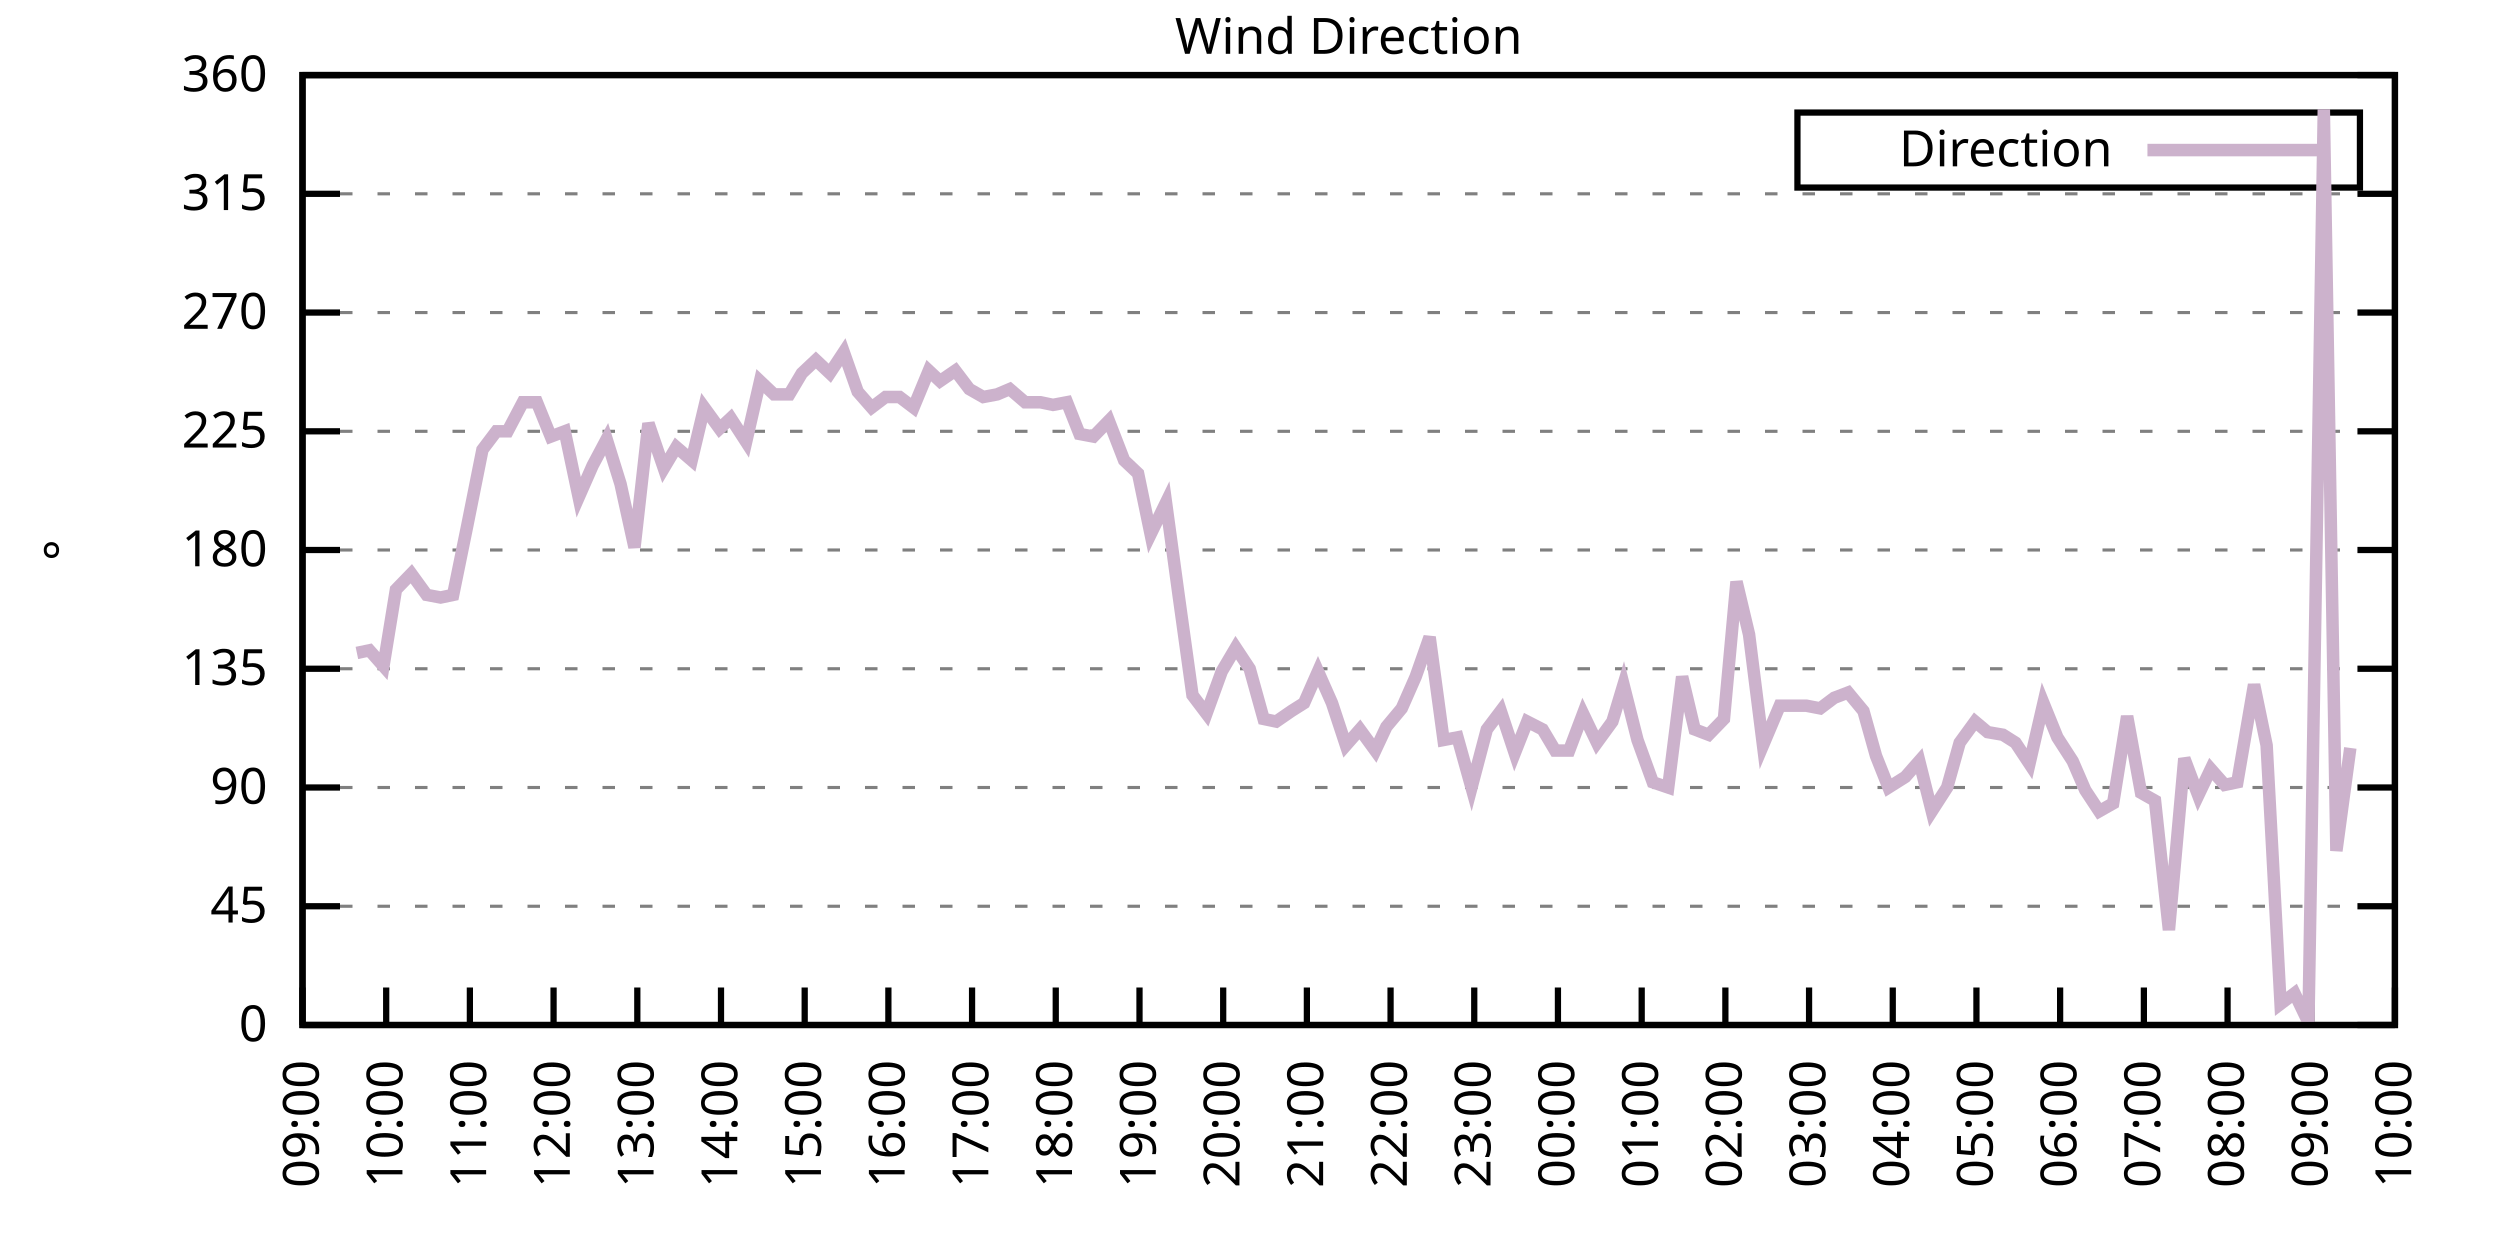
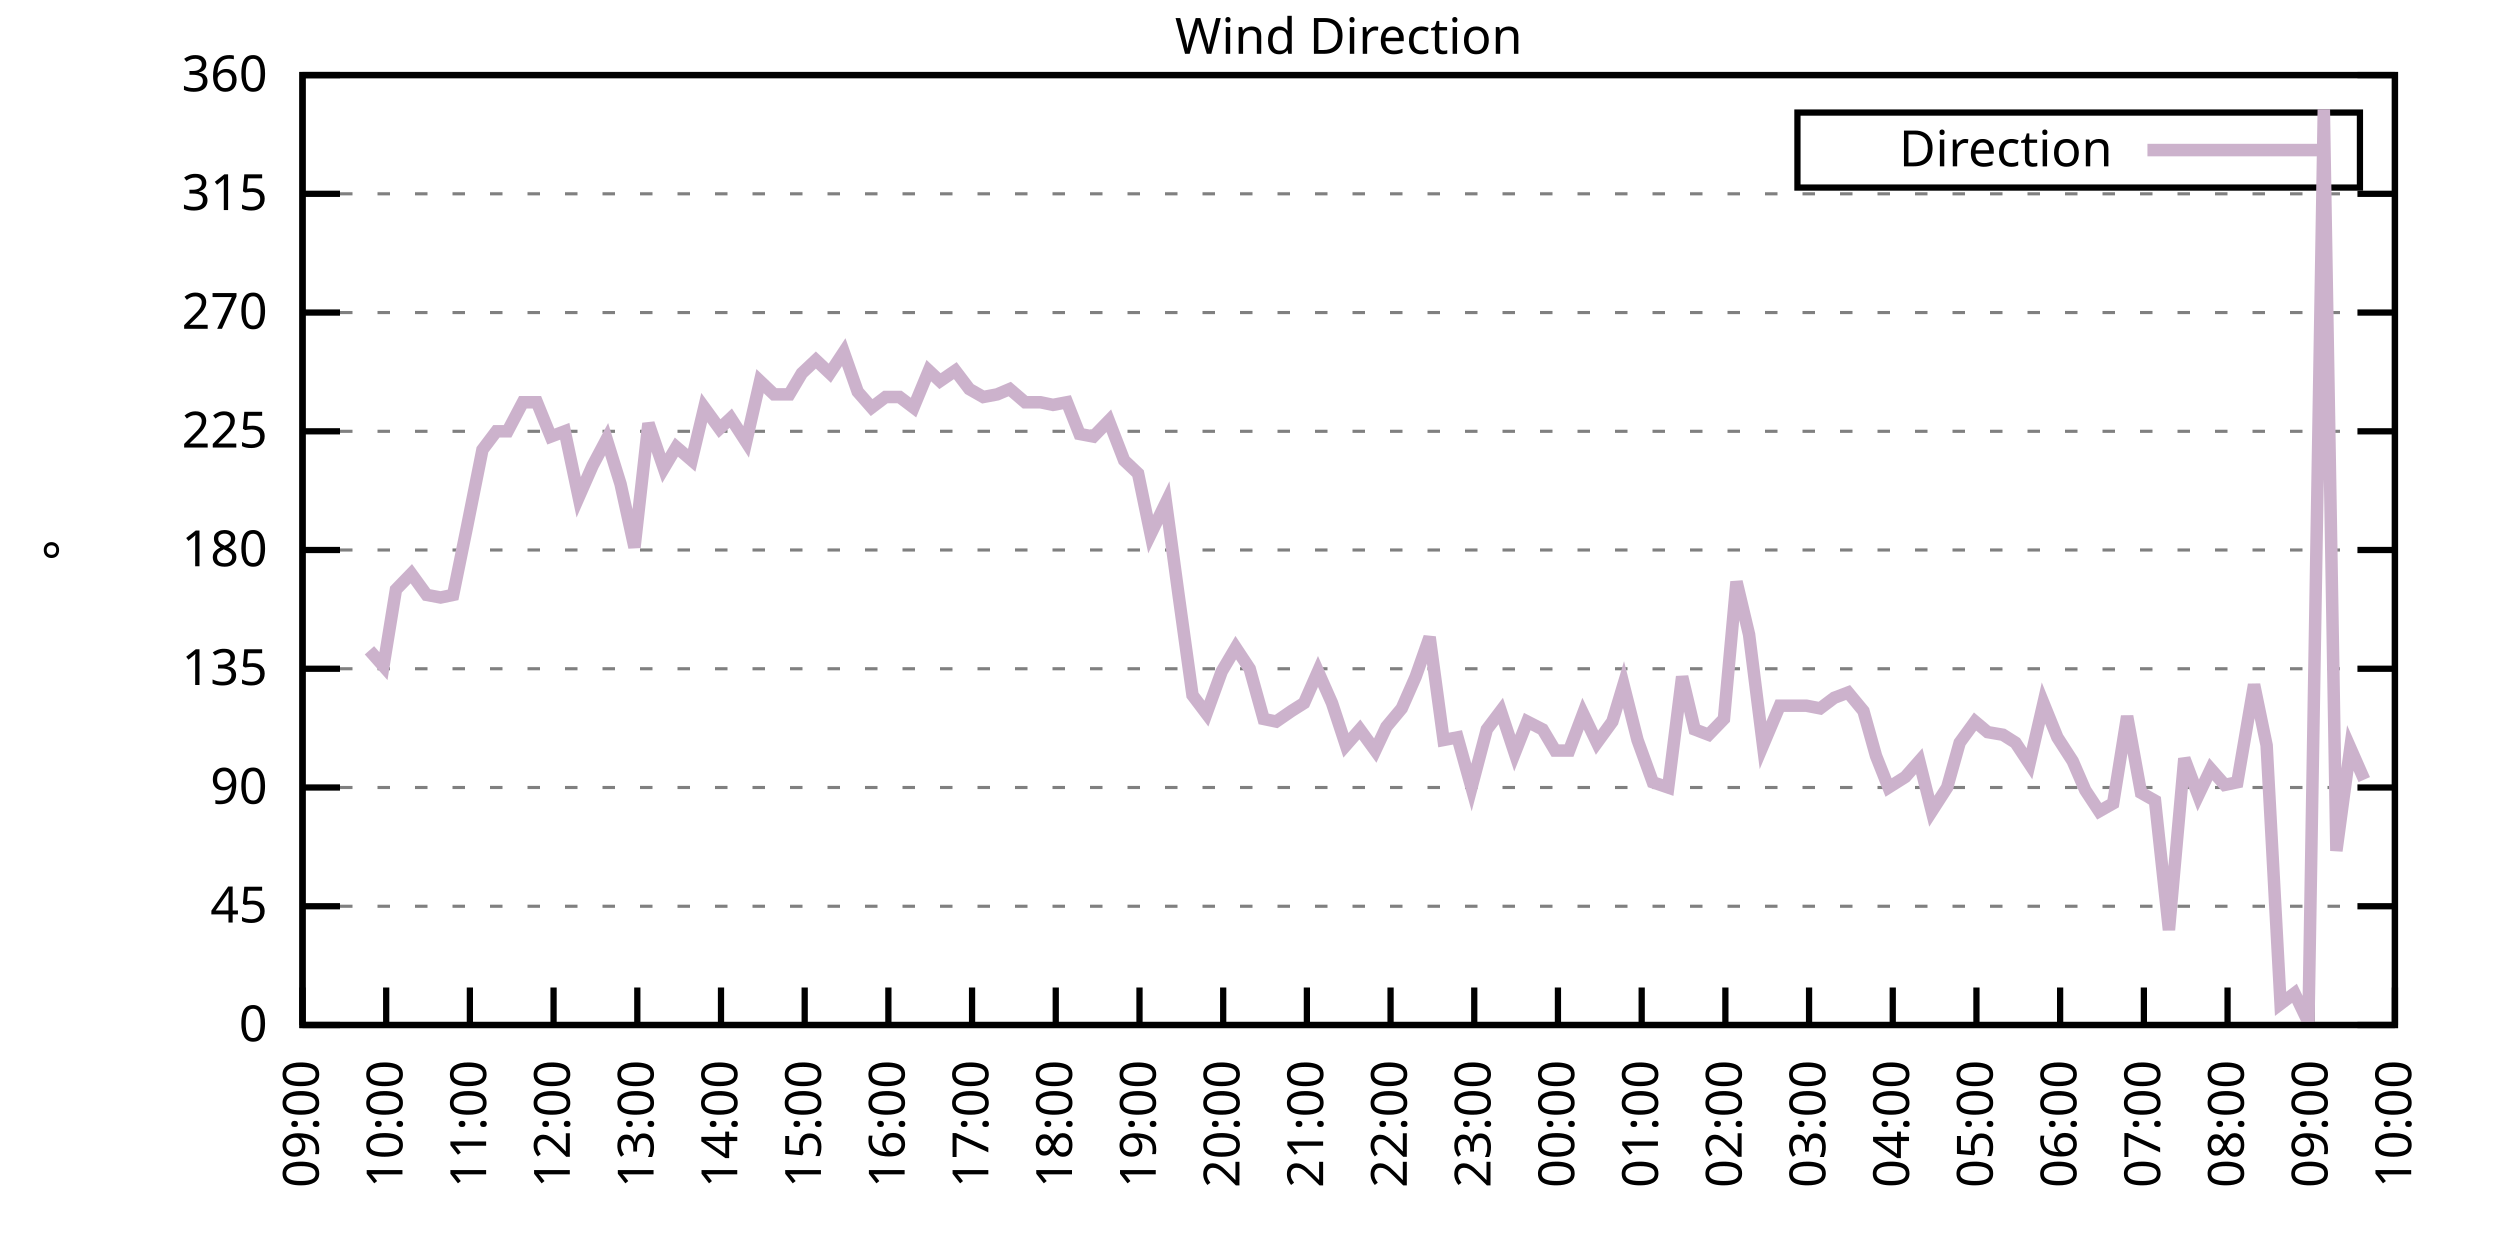
<svg xmlns="http://www.w3.org/2000/svg" xmlns:xlink="http://www.w3.org/1999/xlink" width="400" height="200" viewBox="0 0 400 200">
  <g id="gnuplot_canvas">
    <rect x="0" y="0" width="400" height="200" fill="none" />
    <defs>
      <circle id="gpDot" r="0.5" stroke-width="0.5" stroke="currentColor" />
      <path id="gpPt0" stroke-width="0.333" stroke="currentColor" d="M-1,0 h2 M0,-1 v2" />
      <path id="gpPt1" stroke-width="0.333" stroke="currentColor" d="M-1,-1 L1,1 M1,-1 L-1,1" />
      <path id="gpPt2" stroke-width="0.333" stroke="currentColor" d="M-1,0 L1,0 M0,-1 L0,1 M-1,-1 L1,1 M-1,1 L1,-1" />
      <rect id="gpPt3" stroke-width="0.333" stroke="currentColor" x="-1" y="-1" width="2" height="2" />
      <rect id="gpPt4" stroke-width="0.333" stroke="currentColor" fill="currentColor" x="-1" y="-1" width="2" height="2" />
      <circle id="gpPt5" stroke-width="0.333" stroke="currentColor" cx="0" cy="0" r="1" />
      <use xlink:href="#gpPt5" id="gpPt6" fill="currentColor" stroke="none" />
      <path id="gpPt7" stroke-width="0.333" stroke="currentColor" d="M0,-1.33 L-1.33,0.67 L1.33,0.67 z" />
      <use xlink:href="#gpPt7" id="gpPt8" fill="currentColor" stroke="none" />
      <use xlink:href="#gpPt7" id="gpPt9" stroke="currentColor" transform="rotate(180)" />
      <use xlink:href="#gpPt9" id="gpPt10" fill="currentColor" stroke="none" />
      <use xlink:href="#gpPt3" id="gpPt11" stroke="currentColor" transform="rotate(45)" />
      <use xlink:href="#gpPt11" id="gpPt12" fill="currentColor" stroke="none" />
      <path id="gpPt13" stroke-width="0.333" stroke="currentColor" d="M0,1.330 L1.265,0.411 L0.782,-1.067 L-0.782,-1.076 L-1.265,0.411 z" />
      <use xlink:href="#gpPt13" id="gpPt14" fill="currentColor" stroke="none" />
      <filter id="textbox" filterUnits="objectBoundingBox" x="0" y="0" height="1" width="1">
        <feFlood flood-color="white" flood-opacity="1" result="bgnd" />
        <feComposite in="SourceGraphic" in2="bgnd" operator="atop" />
      </filter>
      <filter id="greybox" filterUnits="objectBoundingBox" x="0" y="0" height="1" width="1">
        <feFlood flood-color="lightgrey" flood-opacity="1" result="grey" />
        <feComposite in="SourceGraphic" in2="grey" operator="atop" />
      </filter>
    </defs>
    <g fill="none" color="white" stroke="currentColor" stroke-width="1.00" stroke-linecap="butt" stroke-linejoin="miter">
</g>
    <g fill="none" color="black" stroke="currentColor" stroke-width="1.00" stroke-linecap="butt" stroke-linejoin="miter">
      <g stroke="none" shape-rendering="crispEdges">
        <polygon fill="rgb(255, 255, 255)" points="48.40,164.00 383.18,164.00 383.18,12.02 48.40,12.02 " />
      </g>
    </g>
    <g fill="none" color="black" stroke="currentColor" stroke-width="1.00" stroke-linecap="butt" stroke-linejoin="miter">
</g>
    <g fill="none" color="black" stroke="black" stroke-width="0.50" stroke-linecap="butt" stroke-linejoin="miter">
</g>
    <g fill="none" color="gray" stroke="currentColor" stroke-width="0.50" stroke-linecap="butt" stroke-linejoin="miter">
      <path stroke="gray" stroke-dasharray="2,4" class="gridline" d="M48.40,164.00 L383.19,164.00  " />
    </g>
    <g fill="none" color="gray" stroke="gray" stroke-width="1.00" stroke-linecap="butt" stroke-linejoin="miter">
</g>
    <g fill="none" color="black" stroke="currentColor" stroke-width="1.00" stroke-linecap="butt" stroke-linejoin="miter">
      <path stroke="black" d="M48.40,164.00 L54.40,164.00 M383.19,164.00 L377.19,164.00  " />
      <g transform="translate(42.80,166.60)" stroke="none" fill="black" font-family="Sans" font-size="8.00" text-anchor="end">
        <text>
          <tspan font-family="Sans"> 0</tspan>
        </text>
      </g>
    </g>
    <g fill="none" color="black" stroke="currentColor" stroke-width="1.00" stroke-linecap="butt" stroke-linejoin="miter">
</g>
    <g fill="none" color="black" stroke="black" stroke-width="0.50" stroke-linecap="butt" stroke-linejoin="miter">
</g>
    <g fill="none" color="gray" stroke="currentColor" stroke-width="0.50" stroke-linecap="butt" stroke-linejoin="miter">
      <path stroke="gray" stroke-dasharray="2,4" class="gridline" d="M48.40,145.00 L383.19,145.00  " />
    </g>
    <g fill="none" color="gray" stroke="gray" stroke-width="1.00" stroke-linecap="butt" stroke-linejoin="miter">
</g>
    <g fill="none" color="black" stroke="currentColor" stroke-width="1.00" stroke-linecap="butt" stroke-linejoin="miter">
      <path stroke="black" d="M48.40,145.00 L54.40,145.00 M383.19,145.00 L377.19,145.00  " />
      <g transform="translate(42.80,147.60)" stroke="none" fill="black" font-family="Sans" font-size="8.00" text-anchor="end">
        <text>
          <tspan font-family="Sans"> 45</tspan>
        </text>
      </g>
    </g>
    <g fill="none" color="black" stroke="currentColor" stroke-width="1.00" stroke-linecap="butt" stroke-linejoin="miter">
</g>
    <g fill="none" color="black" stroke="black" stroke-width="0.50" stroke-linecap="butt" stroke-linejoin="miter">
</g>
    <g fill="none" color="gray" stroke="currentColor" stroke-width="0.50" stroke-linecap="butt" stroke-linejoin="miter">
      <path stroke="gray" stroke-dasharray="2,4" class="gridline" d="M48.40,126.00 L383.19,126.00  " />
    </g>
    <g fill="none" color="gray" stroke="gray" stroke-width="1.00" stroke-linecap="butt" stroke-linejoin="miter">
</g>
    <g fill="none" color="black" stroke="currentColor" stroke-width="1.00" stroke-linecap="butt" stroke-linejoin="miter">
      <path stroke="black" d="M48.40,126.00 L54.40,126.00 M383.19,126.00 L377.19,126.00  " />
      <g transform="translate(42.80,128.60)" stroke="none" fill="black" font-family="Sans" font-size="8.00" text-anchor="end">
        <text>
          <tspan font-family="Sans"> 90</tspan>
        </text>
      </g>
    </g>
    <g fill="none" color="black" stroke="currentColor" stroke-width="1.00" stroke-linecap="butt" stroke-linejoin="miter">
</g>
    <g fill="none" color="black" stroke="black" stroke-width="0.50" stroke-linecap="butt" stroke-linejoin="miter">
</g>
    <g fill="none" color="gray" stroke="currentColor" stroke-width="0.50" stroke-linecap="butt" stroke-linejoin="miter">
      <path stroke="gray" stroke-dasharray="2,4" class="gridline" d="M48.40,107.00 L383.19,107.00  " />
    </g>
    <g fill="none" color="gray" stroke="gray" stroke-width="1.00" stroke-linecap="butt" stroke-linejoin="miter">
</g>
    <g fill="none" color="black" stroke="currentColor" stroke-width="1.00" stroke-linecap="butt" stroke-linejoin="miter">
      <path stroke="black" d="M48.40,107.00 L54.40,107.00 M383.19,107.00 L377.19,107.00  " />
      <g transform="translate(42.80,109.60)" stroke="none" fill="black" font-family="Sans" font-size="8.00" text-anchor="end">
        <text>
          <tspan font-family="Sans"> 135</tspan>
        </text>
      </g>
    </g>
    <g fill="none" color="black" stroke="currentColor" stroke-width="1.00" stroke-linecap="butt" stroke-linejoin="miter">
</g>
    <g fill="none" color="black" stroke="black" stroke-width="0.50" stroke-linecap="butt" stroke-linejoin="miter">
</g>
    <g fill="none" color="gray" stroke="currentColor" stroke-width="0.50" stroke-linecap="butt" stroke-linejoin="miter">
      <path stroke="gray" stroke-dasharray="2,4" class="gridline" d="M48.40,88.00 L383.19,88.00  " />
    </g>
    <g fill="none" color="gray" stroke="gray" stroke-width="1.00" stroke-linecap="butt" stroke-linejoin="miter">
</g>
    <g fill="none" color="black" stroke="currentColor" stroke-width="1.00" stroke-linecap="butt" stroke-linejoin="miter">
      <path stroke="black" d="M48.40,88.00 L54.40,88.00 M383.19,88.00 L377.19,88.00  " />
      <g transform="translate(42.80,90.60)" stroke="none" fill="black" font-family="Sans" font-size="8.00" text-anchor="end">
        <text>
          <tspan font-family="Sans"> 180</tspan>
        </text>
      </g>
    </g>
    <g fill="none" color="black" stroke="currentColor" stroke-width="1.00" stroke-linecap="butt" stroke-linejoin="miter">
</g>
    <g fill="none" color="black" stroke="black" stroke-width="0.50" stroke-linecap="butt" stroke-linejoin="miter">
</g>
    <g fill="none" color="gray" stroke="currentColor" stroke-width="0.50" stroke-linecap="butt" stroke-linejoin="miter">
      <path stroke="gray" stroke-dasharray="2,4" class="gridline" d="M48.40,69.01 L383.19,69.01  " />
    </g>
    <g fill="none" color="gray" stroke="gray" stroke-width="1.00" stroke-linecap="butt" stroke-linejoin="miter">
</g>
    <g fill="none" color="black" stroke="currentColor" stroke-width="1.00" stroke-linecap="butt" stroke-linejoin="miter">
      <path stroke="black" d="M48.40,69.01 L54.40,69.01 M383.19,69.01 L377.19,69.01  " />
      <g transform="translate(42.80,71.61)" stroke="none" fill="black" font-family="Sans" font-size="8.00" text-anchor="end">
        <text>
          <tspan font-family="Sans"> 225</tspan>
        </text>
      </g>
    </g>
    <g fill="none" color="black" stroke="currentColor" stroke-width="1.00" stroke-linecap="butt" stroke-linejoin="miter">
</g>
    <g fill="none" color="black" stroke="black" stroke-width="0.50" stroke-linecap="butt" stroke-linejoin="miter">
</g>
    <g fill="none" color="gray" stroke="currentColor" stroke-width="0.50" stroke-linecap="butt" stroke-linejoin="miter">
      <path stroke="gray" stroke-dasharray="2,4" class="gridline" d="M48.40,50.01 L383.19,50.01  " />
    </g>
    <g fill="none" color="gray" stroke="gray" stroke-width="1.00" stroke-linecap="butt" stroke-linejoin="miter">
</g>
    <g fill="none" color="black" stroke="currentColor" stroke-width="1.00" stroke-linecap="butt" stroke-linejoin="miter">
      <path stroke="black" d="M48.40,50.01 L54.40,50.01 M383.19,50.01 L377.19,50.01  " />
      <g transform="translate(42.80,52.61)" stroke="none" fill="black" font-family="Sans" font-size="8.00" text-anchor="end">
        <text>
          <tspan font-family="Sans"> 270</tspan>
        </text>
      </g>
    </g>
    <g fill="none" color="black" stroke="currentColor" stroke-width="1.00" stroke-linecap="butt" stroke-linejoin="miter">
</g>
    <g fill="none" color="black" stroke="black" stroke-width="0.50" stroke-linecap="butt" stroke-linejoin="miter">
</g>
    <g fill="none" color="gray" stroke="currentColor" stroke-width="0.50" stroke-linecap="butt" stroke-linejoin="miter">
      <path stroke="gray" stroke-dasharray="2,4" class="gridline" d="M48.40,31.01 L383.19,31.01  " />
    </g>
    <g fill="none" color="gray" stroke="gray" stroke-width="1.00" stroke-linecap="butt" stroke-linejoin="miter">
</g>
    <g fill="none" color="black" stroke="currentColor" stroke-width="1.00" stroke-linecap="butt" stroke-linejoin="miter">
      <path stroke="black" d="M48.40,31.01 L54.40,31.01 M383.19,31.01 L377.19,31.01  " />
      <g transform="translate(42.80,33.61)" stroke="none" fill="black" font-family="Sans" font-size="8.00" text-anchor="end">
        <text>
          <tspan font-family="Sans"> 315</tspan>
        </text>
      </g>
    </g>
    <g fill="none" color="black" stroke="currentColor" stroke-width="1.00" stroke-linecap="butt" stroke-linejoin="miter">
</g>
    <g fill="none" color="black" stroke="black" stroke-width="0.50" stroke-linecap="butt" stroke-linejoin="miter">
</g>
    <g fill="none" color="gray" stroke="currentColor" stroke-width="0.50" stroke-linecap="butt" stroke-linejoin="miter">
      <path stroke="gray" stroke-dasharray="2,4" class="gridline" d="M48.40,12.01 L383.19,12.01  " />
    </g>
    <g fill="none" color="gray" stroke="gray" stroke-width="1.00" stroke-linecap="butt" stroke-linejoin="miter">
</g>
    <g fill="none" color="black" stroke="currentColor" stroke-width="1.00" stroke-linecap="butt" stroke-linejoin="miter">
      <path stroke="black" d="M48.40,12.01 L54.40,12.01 M383.19,12.01 L377.19,12.01  " />
      <g transform="translate(42.80,14.61)" stroke="none" fill="black" font-family="Sans" font-size="8.00" text-anchor="end">
        <text>
          <tspan font-family="Sans"> 360</tspan>
        </text>
      </g>
    </g>
    <g fill="none" color="black" stroke="currentColor" stroke-width="1.00" stroke-linecap="butt" stroke-linejoin="miter">
      <path stroke="black" d="M48.40,164.00 L48.40,158.00  " />
      <g transform="translate(51.00,169.60) rotate(270.00)" stroke="none" fill="black" font-family="Sans" font-size="8.00" text-anchor="end">
        <text>
          <tspan font-family="Sans">09:00</tspan>
        </text>
      </g>
    </g>
    <g fill="none" color="black" stroke="currentColor" stroke-width="1.00" stroke-linecap="butt" stroke-linejoin="miter">
      <path stroke="black" d="M61.79,164.00 L61.79,158.00  " />
      <g transform="translate(64.39,169.60) rotate(270.00)" stroke="none" fill="black" font-family="Sans" font-size="8.00" text-anchor="end">
        <text>
          <tspan font-family="Sans">10:00</tspan>
        </text>
      </g>
    </g>
    <g fill="none" color="black" stroke="currentColor" stroke-width="1.00" stroke-linecap="butt" stroke-linejoin="miter">
      <path stroke="black" d="M75.18,164.00 L75.18,158.00  " />
      <g transform="translate(77.78,169.60) rotate(270.00)" stroke="none" fill="black" font-family="Sans" font-size="8.00" text-anchor="end">
        <text>
          <tspan font-family="Sans">11:00</tspan>
        </text>
      </g>
    </g>
    <g fill="none" color="black" stroke="currentColor" stroke-width="1.00" stroke-linecap="butt" stroke-linejoin="miter">
      <path stroke="black" d="M88.57,164.00 L88.57,158.00  " />
      <g transform="translate(91.17,169.60) rotate(270.00)" stroke="none" fill="black" font-family="Sans" font-size="8.00" text-anchor="end">
        <text>
          <tspan font-family="Sans">12:00</tspan>
        </text>
      </g>
    </g>
    <g fill="none" color="black" stroke="currentColor" stroke-width="1.00" stroke-linecap="butt" stroke-linejoin="miter">
      <path stroke="black" d="M101.97,164.00 L101.97,158.00  " />
      <g transform="translate(104.57,169.60) rotate(270.00)" stroke="none" fill="black" font-family="Sans" font-size="8.00" text-anchor="end">
        <text>
          <tspan font-family="Sans">13:00</tspan>
        </text>
      </g>
    </g>
    <g fill="none" color="black" stroke="currentColor" stroke-width="1.00" stroke-linecap="butt" stroke-linejoin="miter">
      <path stroke="black" d="M115.36,164.00 L115.36,158.00  " />
      <g transform="translate(117.96,169.60) rotate(270.00)" stroke="none" fill="black" font-family="Sans" font-size="8.00" text-anchor="end">
        <text>
          <tspan font-family="Sans">14:00</tspan>
        </text>
      </g>
    </g>
    <g fill="none" color="black" stroke="currentColor" stroke-width="1.00" stroke-linecap="butt" stroke-linejoin="miter">
      <path stroke="black" d="M128.75,164.00 L128.75,158.00  " />
      <g transform="translate(131.35,169.60) rotate(270.00)" stroke="none" fill="black" font-family="Sans" font-size="8.00" text-anchor="end">
        <text>
          <tspan font-family="Sans">15:00</tspan>
        </text>
      </g>
    </g>
    <g fill="none" color="black" stroke="currentColor" stroke-width="1.00" stroke-linecap="butt" stroke-linejoin="miter">
      <path stroke="black" d="M142.14,164.00 L142.14,158.00  " />
      <g transform="translate(144.74,169.60) rotate(270.00)" stroke="none" fill="black" font-family="Sans" font-size="8.00" text-anchor="end">
        <text>
          <tspan font-family="Sans">16:00</tspan>
        </text>
      </g>
    </g>
    <g fill="none" color="black" stroke="currentColor" stroke-width="1.00" stroke-linecap="butt" stroke-linejoin="miter">
      <path stroke="black" d="M155.53,164.00 L155.53,158.00  " />
      <g transform="translate(158.13,169.60) rotate(270.00)" stroke="none" fill="black" font-family="Sans" font-size="8.00" text-anchor="end">
        <text>
          <tspan font-family="Sans">17:00</tspan>
        </text>
      </g>
    </g>
    <g fill="none" color="black" stroke="currentColor" stroke-width="1.00" stroke-linecap="butt" stroke-linejoin="miter">
      <path stroke="black" d="M168.92,164.00 L168.92,158.00  " />
      <g transform="translate(171.52,169.60) rotate(270.00)" stroke="none" fill="black" font-family="Sans" font-size="8.00" text-anchor="end">
        <text>
          <tspan font-family="Sans">18:00</tspan>
        </text>
      </g>
    </g>
    <g fill="none" color="black" stroke="currentColor" stroke-width="1.00" stroke-linecap="butt" stroke-linejoin="miter">
      <path stroke="black" d="M182.32,164.00 L182.32,158.00  " />
      <g transform="translate(184.92,169.60) rotate(270.00)" stroke="none" fill="black" font-family="Sans" font-size="8.00" text-anchor="end">
        <text>
          <tspan font-family="Sans">19:00</tspan>
        </text>
      </g>
    </g>
    <g fill="none" color="black" stroke="currentColor" stroke-width="1.00" stroke-linecap="butt" stroke-linejoin="miter">
      <path stroke="black" d="M195.71,164.00 L195.71,158.00  " />
      <g transform="translate(198.31,169.60) rotate(270.00)" stroke="none" fill="black" font-family="Sans" font-size="8.00" text-anchor="end">
        <text>
          <tspan font-family="Sans">20:00</tspan>
        </text>
      </g>
    </g>
    <g fill="none" color="black" stroke="currentColor" stroke-width="1.00" stroke-linecap="butt" stroke-linejoin="miter">
      <path stroke="black" d="M209.10,164.00 L209.10,158.00  " />
      <g transform="translate(211.70,169.60) rotate(270.00)" stroke="none" fill="black" font-family="Sans" font-size="8.00" text-anchor="end">
        <text>
          <tspan font-family="Sans">21:00</tspan>
        </text>
      </g>
    </g>
    <g fill="none" color="black" stroke="currentColor" stroke-width="1.00" stroke-linecap="butt" stroke-linejoin="miter">
      <path stroke="black" d="M222.49,164.00 L222.49,158.00  " />
      <g transform="translate(225.09,169.60) rotate(270.00)" stroke="none" fill="black" font-family="Sans" font-size="8.00" text-anchor="end">
        <text>
          <tspan font-family="Sans">22:00</tspan>
        </text>
      </g>
    </g>
    <g fill="none" color="black" stroke="currentColor" stroke-width="1.00" stroke-linecap="butt" stroke-linejoin="miter">
      <path stroke="black" d="M235.88,164.00 L235.88,158.00  " />
      <g transform="translate(238.48,169.60) rotate(270.00)" stroke="none" fill="black" font-family="Sans" font-size="8.00" text-anchor="end">
        <text>
          <tspan font-family="Sans">23:00</tspan>
        </text>
      </g>
    </g>
    <g fill="none" color="black" stroke="currentColor" stroke-width="1.00" stroke-linecap="butt" stroke-linejoin="miter">
      <path stroke="black" d="M249.27,164.00 L249.27,158.00  " />
      <g transform="translate(251.87,169.60) rotate(270.00)" stroke="none" fill="black" font-family="Sans" font-size="8.00" text-anchor="end">
        <text>
          <tspan font-family="Sans">00:00</tspan>
        </text>
      </g>
    </g>
    <g fill="none" color="black" stroke="currentColor" stroke-width="1.00" stroke-linecap="butt" stroke-linejoin="miter">
      <path stroke="black" d="M262.67,164.00 L262.67,158.00  " />
      <g transform="translate(265.27,169.60) rotate(270.00)" stroke="none" fill="black" font-family="Sans" font-size="8.00" text-anchor="end">
        <text>
          <tspan font-family="Sans">01:00</tspan>
        </text>
      </g>
    </g>
    <g fill="none" color="black" stroke="currentColor" stroke-width="1.00" stroke-linecap="butt" stroke-linejoin="miter">
      <path stroke="black" d="M276.06,164.00 L276.06,158.00  " />
      <g transform="translate(278.66,169.60) rotate(270.00)" stroke="none" fill="black" font-family="Sans" font-size="8.00" text-anchor="end">
        <text>
          <tspan font-family="Sans">02:00</tspan>
        </text>
      </g>
    </g>
    <g fill="none" color="black" stroke="currentColor" stroke-width="1.00" stroke-linecap="butt" stroke-linejoin="miter">
      <path stroke="black" d="M289.45,164.00 L289.45,158.00  " />
      <g transform="translate(292.05,169.60) rotate(270.00)" stroke="none" fill="black" font-family="Sans" font-size="8.00" text-anchor="end">
        <text>
          <tspan font-family="Sans">03:00</tspan>
        </text>
      </g>
    </g>
    <g fill="none" color="black" stroke="currentColor" stroke-width="1.00" stroke-linecap="butt" stroke-linejoin="miter">
      <path stroke="black" d="M302.84,164.00 L302.84,158.00  " />
      <g transform="translate(305.44,169.60) rotate(270.00)" stroke="none" fill="black" font-family="Sans" font-size="8.00" text-anchor="end">
        <text>
          <tspan font-family="Sans">04:00</tspan>
        </text>
      </g>
    </g>
    <g fill="none" color="black" stroke="currentColor" stroke-width="1.00" stroke-linecap="butt" stroke-linejoin="miter">
      <path stroke="black" d="M316.23,164.00 L316.23,158.00  " />
      <g transform="translate(318.83,169.60) rotate(270.00)" stroke="none" fill="black" font-family="Sans" font-size="8.00" text-anchor="end">
        <text>
          <tspan font-family="Sans">05:00</tspan>
        </text>
      </g>
    </g>
    <g fill="none" color="black" stroke="currentColor" stroke-width="1.00" stroke-linecap="butt" stroke-linejoin="miter">
      <path stroke="black" d="M329.62,164.00 L329.62,158.00  " />
      <g transform="translate(332.22,169.60) rotate(270.00)" stroke="none" fill="black" font-family="Sans" font-size="8.00" text-anchor="end">
        <text>
          <tspan font-family="Sans">06:00</tspan>
        </text>
      </g>
    </g>
    <g fill="none" color="black" stroke="currentColor" stroke-width="1.00" stroke-linecap="butt" stroke-linejoin="miter">
      <path stroke="black" d="M343.02,164.00 L343.02,158.00  " />
      <g transform="translate(345.62,169.60) rotate(270.00)" stroke="none" fill="black" font-family="Sans" font-size="8.00" text-anchor="end">
        <text>
          <tspan font-family="Sans">07:00</tspan>
        </text>
      </g>
    </g>
    <g fill="none" color="black" stroke="currentColor" stroke-width="1.00" stroke-linecap="butt" stroke-linejoin="miter">
      <path stroke="black" d="M356.41,164.00 L356.41,158.00  " />
      <g transform="translate(359.01,169.60) rotate(270.00)" stroke="none" fill="black" font-family="Sans" font-size="8.00" text-anchor="end">
        <text>
          <tspan font-family="Sans">08:00</tspan>
        </text>
      </g>
    </g>
    <g fill="none" color="black" stroke="currentColor" stroke-width="1.00" stroke-linecap="butt" stroke-linejoin="miter">
      <path stroke="black" d="M369.80,164.00 L369.80,158.00  " />
      <g transform="translate(372.40,169.60) rotate(270.00)" stroke="none" fill="black" font-family="Sans" font-size="8.00" text-anchor="end">
        <text>
          <tspan font-family="Sans">09:00</tspan>
        </text>
      </g>
    </g>
    <g fill="none" color="black" stroke="currentColor" stroke-width="1.00" stroke-linecap="butt" stroke-linejoin="miter">
      <path stroke="black" d="M383.19,164.00 L383.19,158.00  " />
      <g transform="translate(385.79,169.60) rotate(270.00)" stroke="none" fill="black" font-family="Sans" font-size="8.00" text-anchor="end">
        <text>
          <tspan font-family="Sans">10:00</tspan>
        </text>
      </g>
    </g>
    <g fill="none" color="black" stroke="currentColor" stroke-width="1.00" stroke-linecap="butt" stroke-linejoin="miter">
</g>
    <g fill="none" color="black" stroke="currentColor" stroke-width="1.00" stroke-linecap="butt" stroke-linejoin="miter">
      <path stroke="black" d="M48.40,12.01 L48.40,164.00 L383.19,164.00 L383.19,12.01 L48.40,12.01 Z  " />
    </g>
    <g fill="none" color="black" stroke="currentColor" stroke-width="1.00" stroke-linecap="butt" stroke-linejoin="miter">
</g>
    <g fill="none" color="black" stroke="currentColor" stroke-width="1.00" stroke-linecap="butt" stroke-linejoin="miter">
      <path stroke="black" d="M287.59,30.01 L287.59,18.01 L377.59,18.01 L377.59,30.01 L287.59,30.01 Z  " />
    </g>
    <g id="Wind_direction_plot_1">
      <g fill="none" color="white" stroke="black" stroke-width="2.00" stroke-linecap="butt" stroke-linejoin="miter">
</g>
      <g fill="none" color="black" stroke="currentColor" stroke-width="2.00" stroke-linecap="butt" stroke-linejoin="miter">
        <g transform="translate(337.99,26.61)" stroke="none" fill="black" font-family="Sans" font-size="8.00" text-anchor="end">
          <text>
            <tspan font-family="Sans">Direction</tspan>
          </text>
        </g>
      </g>
      <g fill="none" color="black" stroke="currentColor" stroke-width="2.00" stroke-linecap="butt" stroke-linejoin="miter">
-         <path stroke="rgb(204, 178, 204)" d="M343.59,24.01 L371.99,24.01 M57.10,104.47 L59.11,104.05 L61.35,106.58 L63.35,94.34 L65.81,91.80 L68.26,95.18   L70.50,95.60 L72.50,95.18 L74.74,84.21 L77.19,71.96 L79.42,69.01 L81.21,69.01 L83.66,64.36 L85.90,64.36   L88.13,69.85 L90.36,69.01 L92.59,79.56 L94.82,74.49 L97.06,70.27 L99.29,77.45 L101.52,87.58 L103.75,67.74   L106.21,74.92 L108.22,71.54 L110.67,73.65 L112.68,65.21 L115.13,68.58 L116.92,66.90 L119.38,70.70 L121.61,60.98   L123.84,63.10 L126.29,63.10 L128.30,59.72 L130.54,57.61 L132.77,59.72 L135.00,56.34 L137.23,62.67 L139.46,65.21   L141.69,63.52 L143.93,63.52 L146.16,65.21 L148.61,59.30 L150.40,60.98 L152.85,59.30 L155.09,62.25 L157.32,63.52   L159.55,63.10 L161.56,62.25 L164.01,64.36 L166.47,64.36 L168.48,64.78 L170.71,64.36 L172.72,69.43 L174.95,69.85   L177.41,67.32 L179.86,73.65 L182.09,75.76 L184.10,85.47 L186.56,80.41 L188.57,95.18 L190.80,111.23 L193.03,114.18   L195.48,107.43 L197.72,103.63 L199.95,107.00 L202.18,115.03 L204.19,115.45 L206.64,113.76 L208.65,112.49 L210.88,107.43   L213.12,112.49 L215.35,119.25 L217.58,116.71 L220.04,120.09 L221.82,116.29 L224.28,113.34 L226.51,108.27 L228.74,101.94   L230.97,118.40 L233.20,117.98 L235.44,126.00 L237.89,116.71 L240.12,113.76 L242.36,120.51 L244.36,115.45 L246.82,116.71   L248.83,120.09 L251.06,120.09 L253.29,114.18 L255.52,118.83 L257.98,115.45 L259.76,109.54 L262.00,118.40 L264.45,125.16   L266.91,126.00 L269.14,108.27 L271.15,116.71 L273.38,117.56 L275.83,115.03 L277.84,93.07 L279.85,101.52 L282.08,119.25   L284.76,112.91 L286.77,112.91 L289.00,112.91 L291.23,113.34 L293.47,111.65 L295.70,110.80 L298.15,113.76 L300.16,120.94   L302.17,126.00 L304.85,124.31 L307.08,121.78 L309.09,129.80 L311.54,126.00 L313.55,118.83 L316.01,115.45 L318.02,117.14   L320.47,117.56 L322.48,118.83 L324.71,122.20 L326.95,112.49 L329.18,117.98 L331.63,121.78 L333.64,126.42 L335.87,129.80   L338.10,128.54 L340.34,114.60 L342.57,126.85 L344.80,128.11 L347.03,148.80 L349.49,121.36 L351.72,127.27 L353.73,123.05   L355.96,125.58 L357.97,125.16 L360.65,109.54 L362.66,119.25 L364.89,160.62 L367.12,158.93 L369.35,163.58 L371.81,17.50   L373.82,136.14 L376.05,119.67  " />
+         <path stroke="rgb(204, 178, 204)" d="M343.59,24.01 L371.99,24.01 M59.11,104.05 L61.35,106.58 L63.35,94.34 L65.81,91.80 L68.26,95.18 L70.50,95.60   L72.50,95.18 L74.74,84.21 L77.19,71.96 L79.42,69.01 L81.21,69.01 L83.66,64.36 L85.90,64.36 L88.13,69.85   L90.36,69.01 L92.59,79.56 L94.82,74.49 L97.06,70.27 L99.29,77.45 L101.52,87.58 L103.75,67.74 L106.21,74.92   L108.22,71.54 L110.67,73.65 L112.68,65.21 L115.13,68.58 L116.92,66.90 L119.38,70.70 L121.61,60.98 L123.84,63.10   L126.29,63.10 L128.30,59.72 L130.54,57.61 L132.77,59.72 L135.00,56.34 L137.23,62.67 L139.46,65.21 L141.69,63.52   L143.93,63.52 L146.16,65.21 L148.61,59.30 L150.40,60.98 L152.85,59.30 L155.09,62.25 L157.32,63.52 L159.55,63.10   L161.56,62.25 L164.01,64.36 L166.47,64.36 L168.48,64.78 L170.71,64.36 L172.72,69.43 L174.95,69.85 L177.41,67.32   L179.86,73.65 L182.09,75.76 L184.10,85.47 L186.56,80.41 L188.57,95.18 L190.80,111.23 L193.03,114.18 L195.48,107.43   L197.72,103.63 L199.95,107.00 L202.18,115.03 L204.19,115.45 L206.64,113.76 L208.65,112.49 L210.88,107.43 L213.12,112.49   L215.35,119.25 L217.58,116.71 L220.04,120.09 L221.82,116.29 L224.28,113.34 L226.51,108.27 L228.74,101.94 L230.97,118.40   L233.20,117.98 L235.44,126.00 L237.89,116.71 L240.12,113.76 L242.36,120.51 L244.36,115.45 L246.82,116.71 L248.83,120.09   L251.06,120.09 L253.29,114.18 L255.52,118.83 L257.98,115.45 L259.76,109.54 L262.00,118.40 L264.45,125.16 L266.91,126.00   L269.14,108.27 L271.15,116.71 L273.38,117.56 L275.83,115.03 L277.84,93.07 L279.85,101.52 L282.08,119.25 L284.76,112.91   L286.77,112.91 L289.00,112.91 L291.23,113.34 L293.47,111.65 L295.70,110.80 L298.15,113.76 L300.16,120.94 L302.17,126.00   L304.85,124.31 L307.08,121.78 L309.09,129.80 L311.54,126.00 L313.55,118.83 L316.01,115.45 L318.02,117.14 L320.47,117.56   L322.48,118.83 L324.71,122.20 L326.95,112.49 L329.18,117.98 L331.63,121.78 L333.64,126.42 L335.87,129.80 L338.10,128.54   L340.34,114.60 L342.57,126.85 L344.80,128.11 L347.03,148.80 L349.49,121.36 L351.72,127.27 L353.73,123.05 L355.96,125.58   L357.97,125.16 L360.65,109.54 L362.66,119.25 L364.89,160.62 L367.12,158.93 L369.35,163.58 L371.81,17.50 L373.82,136.14   L376.05,119.67 L378.28,124.74  " />
      </g>
    </g>
    <g fill="none" color="black" stroke="currentColor" stroke-width="2.00" stroke-linecap="butt" stroke-linejoin="miter">
</g>
    <g fill="none" color="black" stroke="black" stroke-width="1.00" stroke-linecap="butt" stroke-linejoin="miter">
</g>
    <g fill="none" color="black" stroke="currentColor" stroke-width="1.00" stroke-linecap="butt" stroke-linejoin="miter">
      <path stroke="black" d="M48.40,12.01 L48.40,164.00 L383.19,164.00 L383.19,12.01 L48.40,12.01 Z  " />
      <g transform="translate(12.80,88.01) rotate(270.00)" stroke="none" fill="black" font-family="Sans" font-size="8.00" text-anchor="middle">
        <text>
          <tspan font-family="Sans">°</tspan>
        </text>
      </g>
    </g>
    <g fill="none" color="black" stroke="currentColor" stroke-width="1.00" stroke-linecap="butt" stroke-linejoin="miter">
</g>
    <g fill="none" color="black" stroke="currentColor" stroke-width="1.00" stroke-linecap="butt" stroke-linejoin="miter">
      <g transform="translate(215.79,8.61)" stroke="none" fill="black" font-family="Sans" font-size="8.00" text-anchor="middle">
        <text>
          <tspan font-family="Sans">Wind Direction</tspan>
        </text>
      </g>
    </g>
    <g fill="none" color="black" stroke="currentColor" stroke-width="1.00" stroke-linecap="butt" stroke-linejoin="miter">
</g>
  </g>
</svg>
